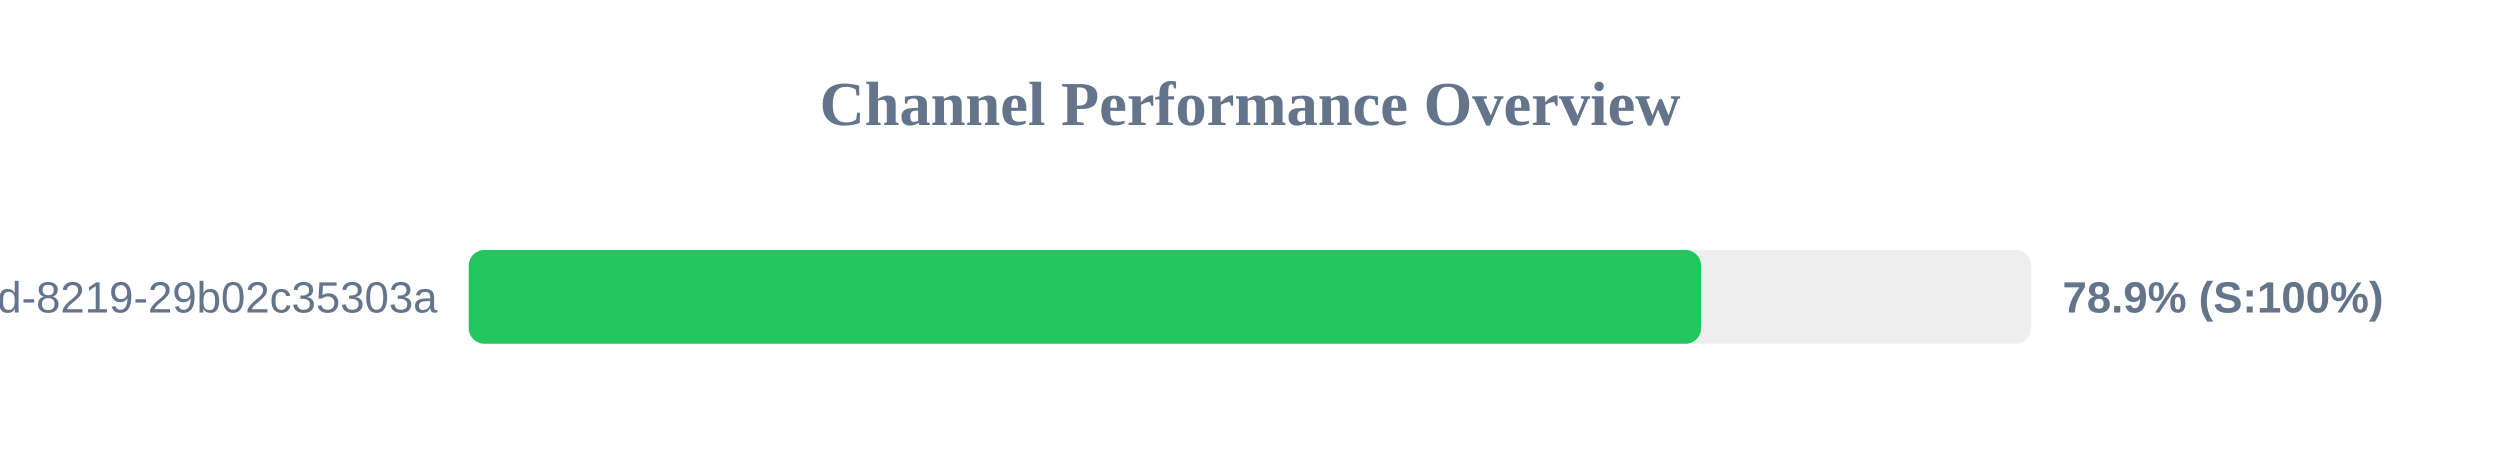
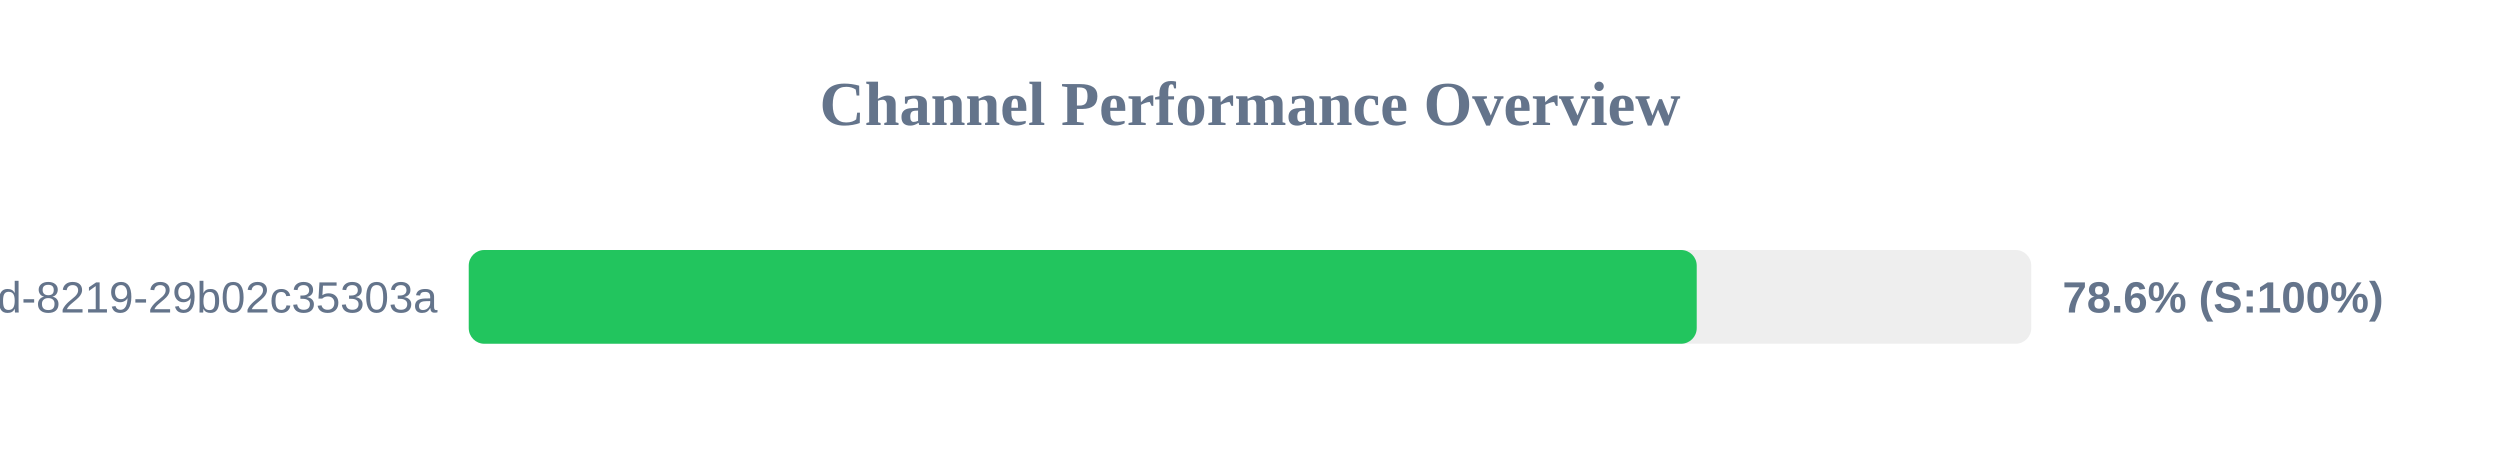
<svg xmlns="http://www.w3.org/2000/svg" width="800" height="150" version="1.1">
  <style>
        .row { font: 14px Arial; fill: #64748b; }
        .score { font: bold 14px Arial; fill: #64748b; }
    </style>
  <text x="400" y="40" text-anchor="middle" font-size="20px" font-weight="bold" fill="#64748b">Channel Performance Overview</text>
  <rect x="150" y="80" width="500" height="30" fill="#eee" rx="5" />
-   <rect x="150" y="80" width="394.35" height="30" fill="#22c55e" rx="5" />
+   <rect x="150" y="80" width="392.95" height="30" fill="#22c55e" rx="5" />
  <text x="140" y="100" text-anchor="end" class="row">?uuid=5eaa121d-4362-444d-8219-29b02c35303a</text>
-   <text x="660" y="100" text-anchor="start" class="score">78.9% (S:100%)</text>
+   <text x="660" y="100" text-anchor="start" class="score">78.6% (S:100%)</text>
</svg>
